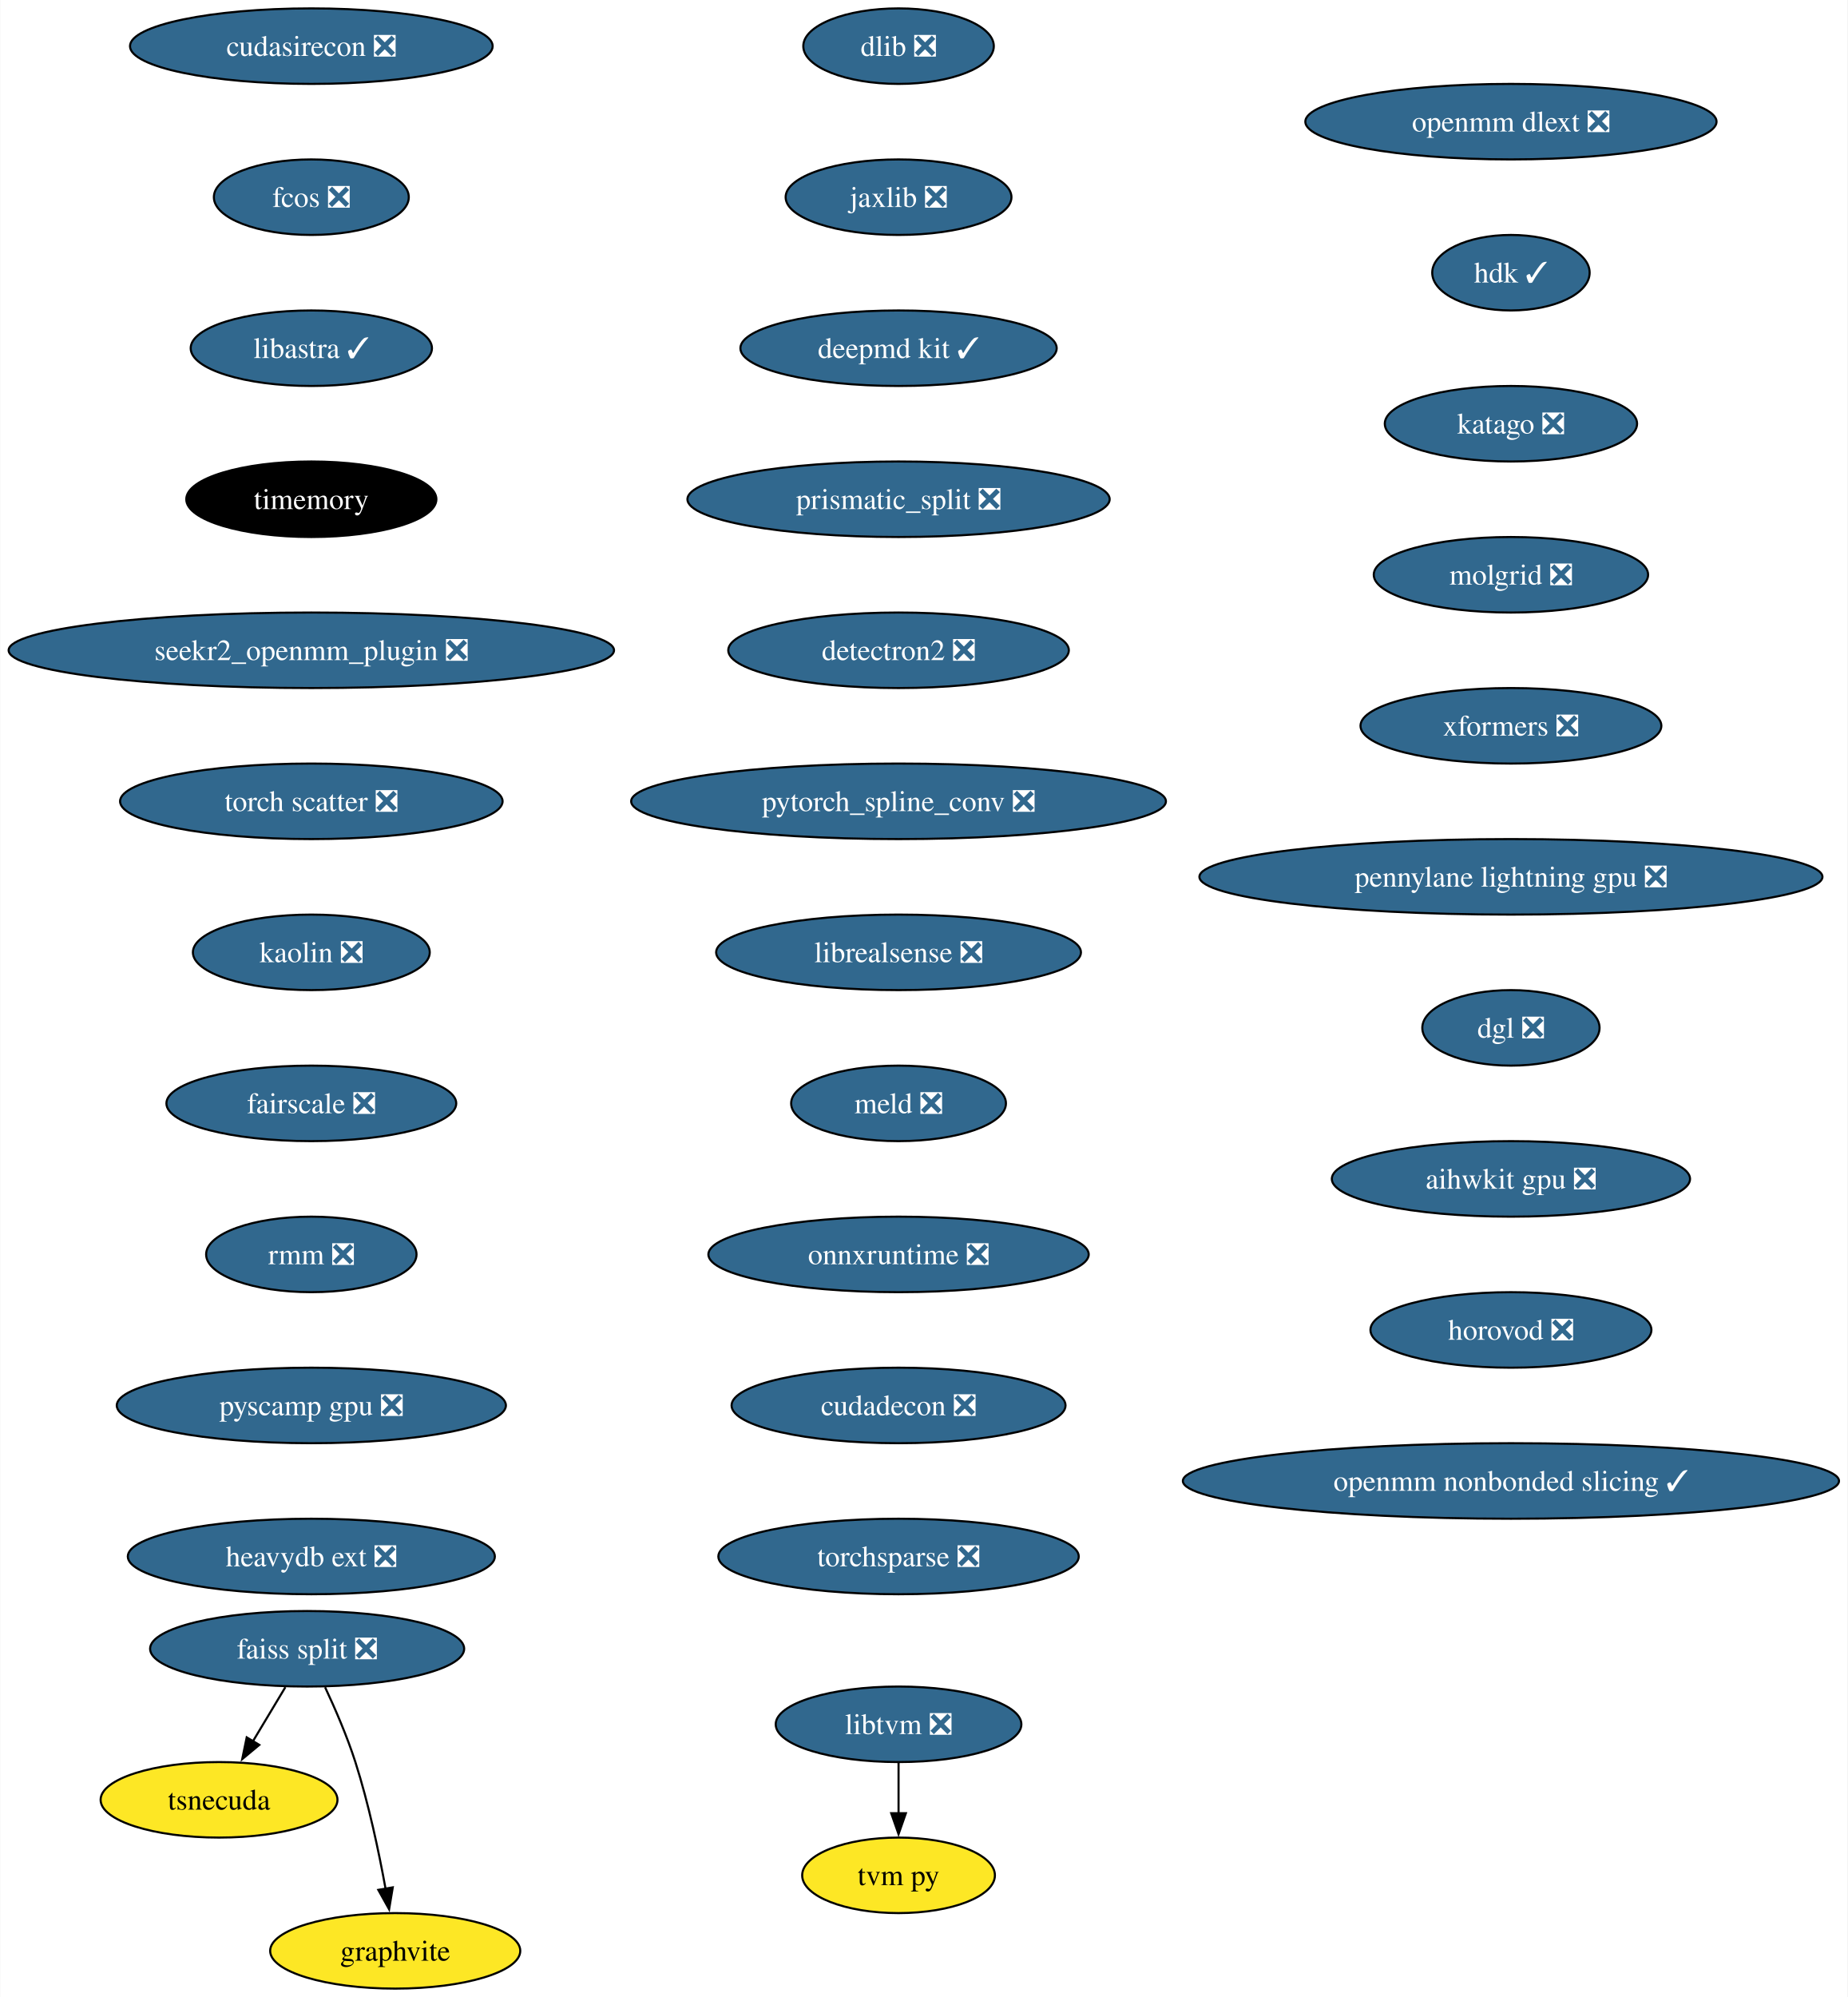
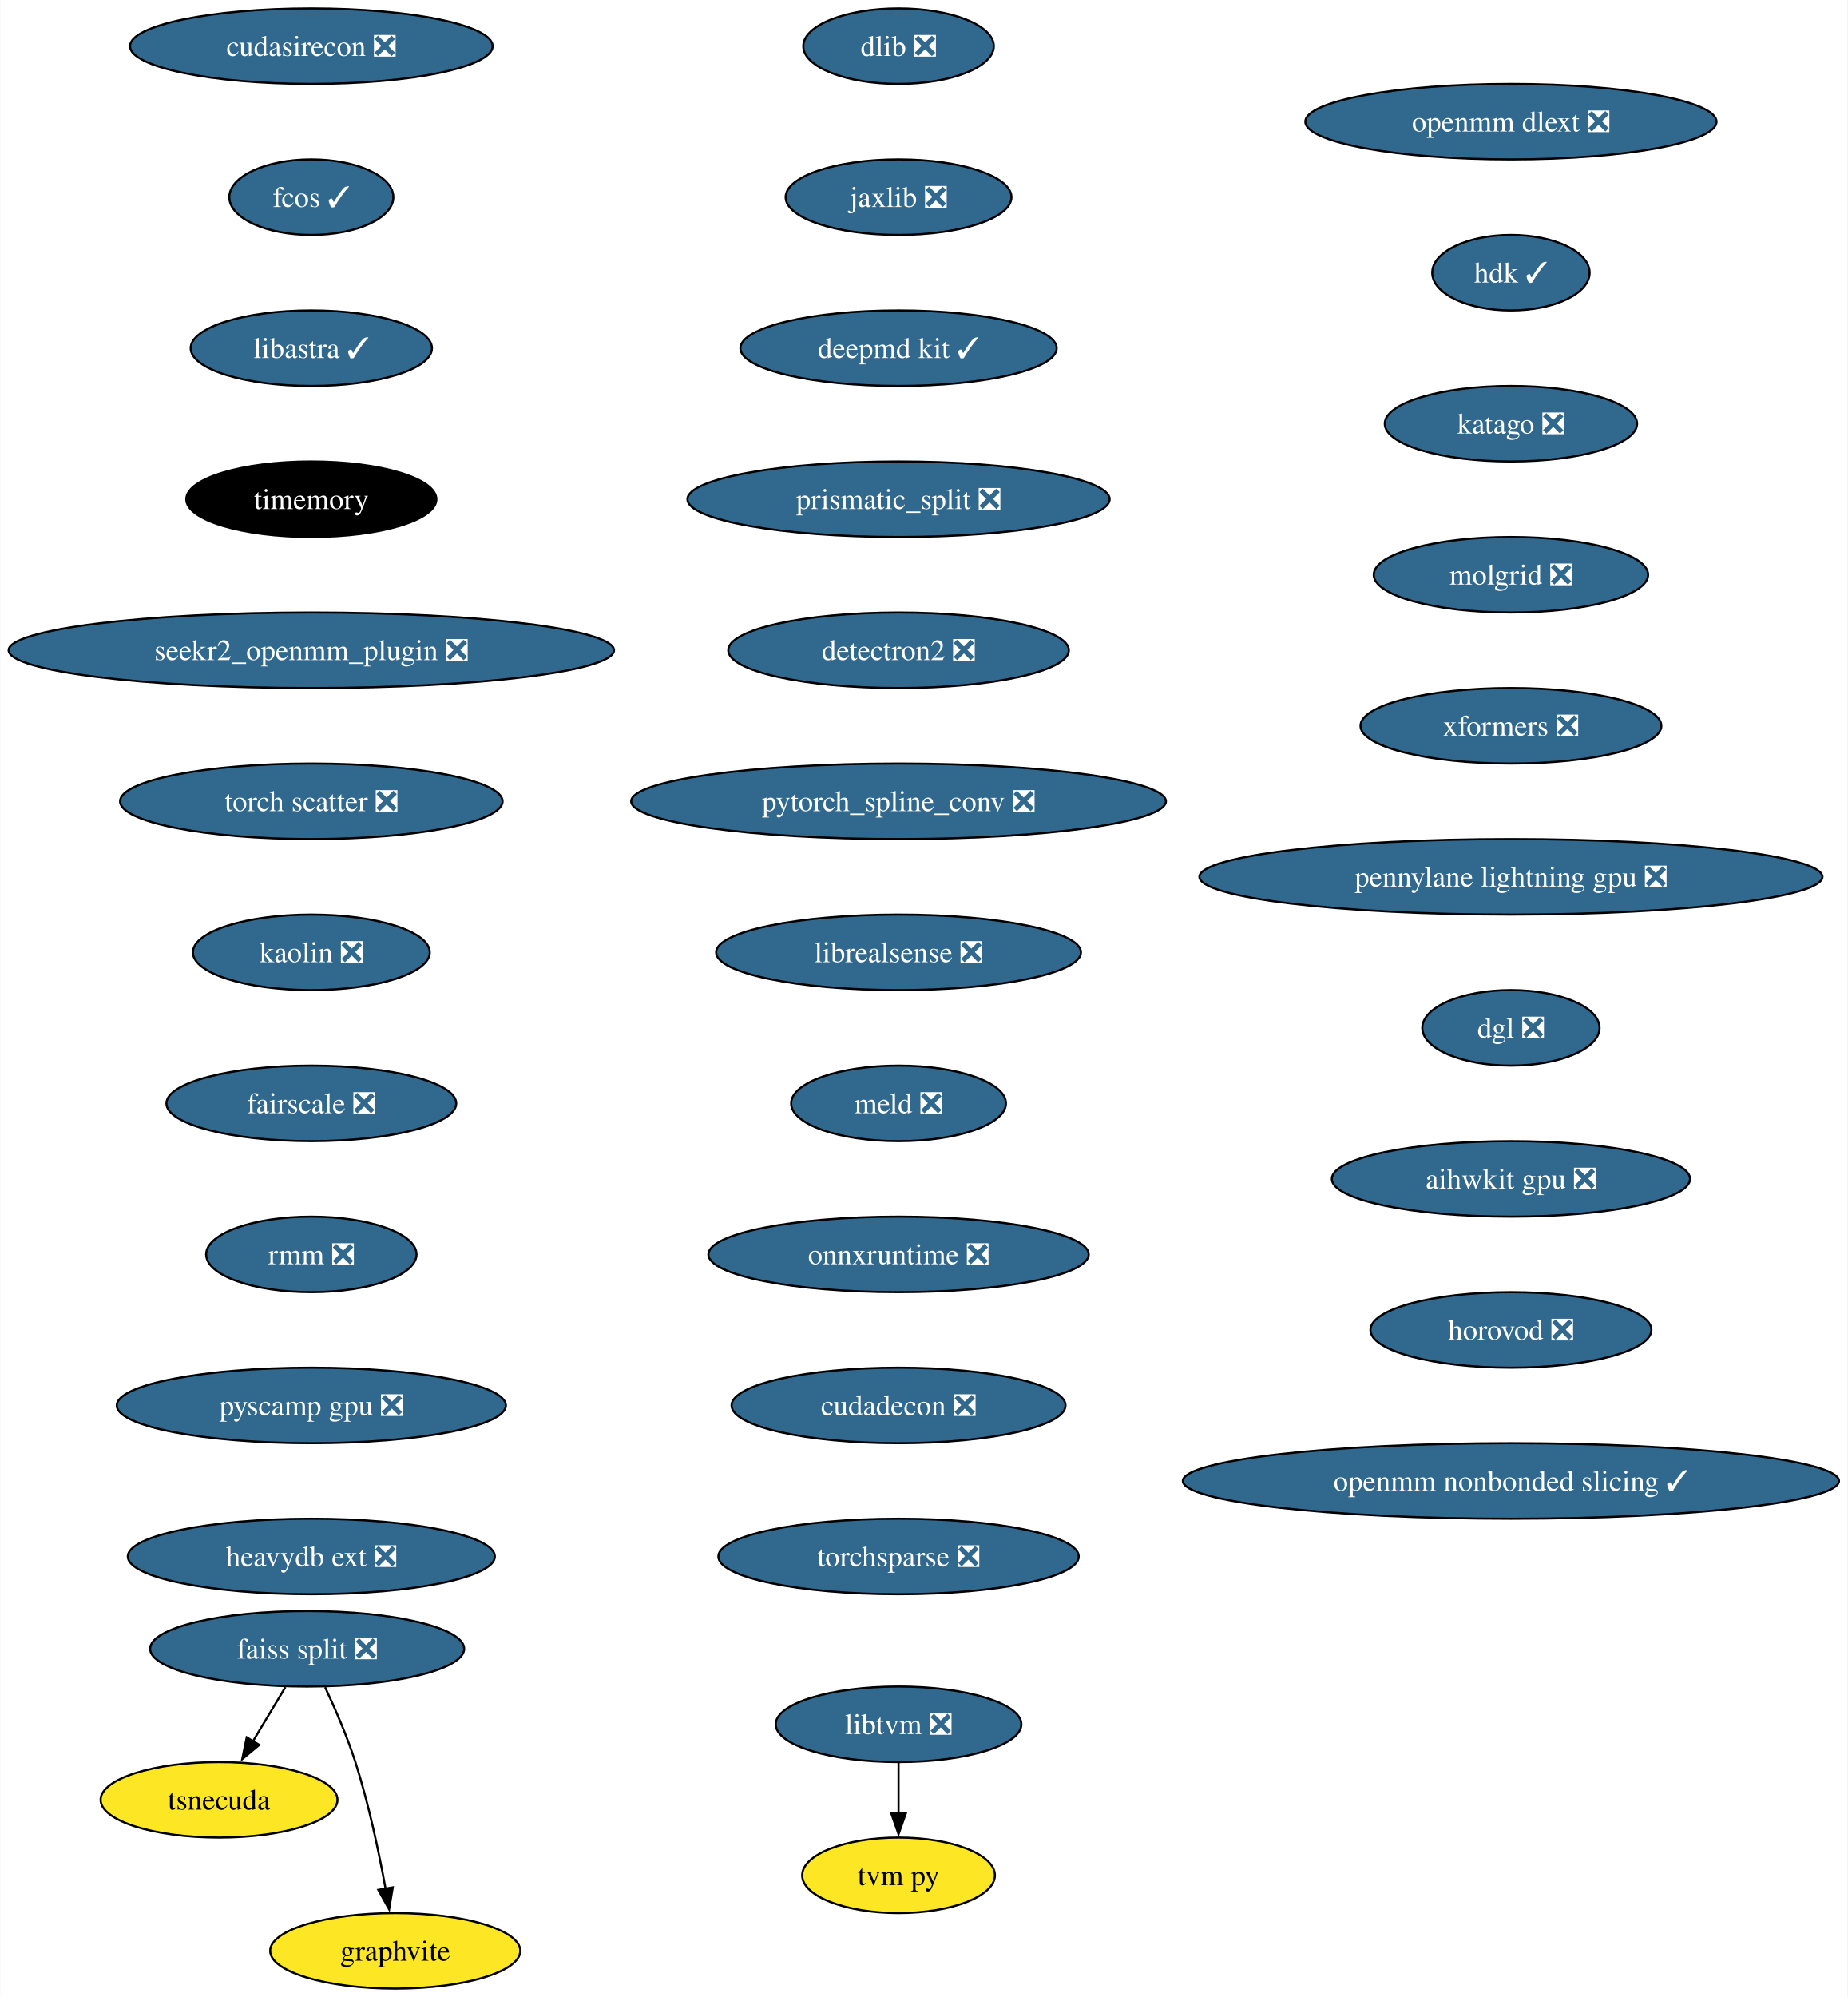
<svg xmlns="http://www.w3.org/2000/svg" xmlns:xlink="http://www.w3.org/1999/xlink" width="881pt" height="952pt" viewBox="0.00 0.00 880.76 952.00">
  <g id="graph0" class="graph" transform="scale(1 1) rotate(0) translate(4 948)">
    <polygon fill="white" stroke="none" points="-4,4 -4,-948 876.76,-948 876.76,4 -4,4" />
    <g id="node1" class="node">
      <g id="a_node1">
        <a xlink:href="https://github.com/conda-forge/dlib-feedstock/pull/82" xlink:title="dlib ❎">
          <ellipse fill="#31688e" stroke="black" cx="424.33" cy="-926" rx="45.42" ry="18" />
          <text text-anchor="middle" x="424.33" y="-921.33" font-family="Times,serif" font-size="14.00" fill="white">dlib ❎</text>
        </a>
      </g>
    </g>
    <g id="node2" class="node">
      <g id="a_node2">
        <a xlink:href="https://github.com/conda-forge/jaxlib-feedstock/pull/218" xlink:title="jaxlib ❎">
          <ellipse fill="#31688e" stroke="black" cx="424.33" cy="-854" rx="53.84" ry="18" />
          <text text-anchor="middle" x="424.33" y="-849.33" font-family="Times,serif" font-size="14.00" fill="white">jaxlib ❎</text>
        </a>
      </g>
    </g>
    <g id="node3" class="node">
      <g id="a_node3">
        <a xlink:href="https://github.com/conda-forge/deepmd-kit-feedstock/pull/65" xlink:title="deepmd kit ✓">
          <ellipse fill="#31688e" stroke="black" cx="424.33" cy="-782" rx="75.41" ry="18" />
          <text text-anchor="middle" x="424.33" y="-777.33" font-family="Times,serif" font-size="14.00" fill="white">deepmd kit ✓</text>
        </a>
      </g>
    </g>
    <g id="node4" class="node">
      <g id="a_node4">
        <a xlink:href="https://github.com/conda-forge/prismatic_split-feedstock/pull/54" xlink:title="prismatic_split ❎">
          <ellipse fill="#31688e" stroke="black" cx="424.33" cy="-710" rx="100.66" ry="18" />
          <text text-anchor="middle" x="424.33" y="-705.33" font-family="Times,serif" font-size="14.00" fill="white">prismatic_split ❎</text>
        </a>
      </g>
    </g>
    <g id="node5" class="node">
      <g id="a_node5">
        <a xlink:href="https://github.com/conda-forge/detectron2-feedstock/pull/43" xlink:title="detectron2 ❎">
          <ellipse fill="#31688e" stroke="black" cx="424.33" cy="-638" rx="81.2" ry="18" />
          <text text-anchor="middle" x="424.33" y="-633.33" font-family="Times,serif" font-size="14.00" fill="white">detectron2 ❎</text>
        </a>
      </g>
    </g>
    <g id="node6" class="node">
      <g id="a_node6">
        <a xlink:href="https://github.com/conda-forge/pytorch_spline_conv-feedstock/pull/36" xlink:title="pytorch_spline_conv ❎">
          <ellipse fill="#31688e" stroke="black" cx="424.33" cy="-566" rx="127.49" ry="18" />
          <text text-anchor="middle" x="424.33" y="-561.33" font-family="Times,serif" font-size="14.00" fill="white">pytorch_spline_conv ❎</text>
        </a>
      </g>
    </g>
    <g id="node10" class="node">
      <g id="a_node10">
        <a xlink:href="https://github.com/conda-forge/librealsense-feedstock/pull/56" xlink:title="librealsense ❎">
          <ellipse fill="#31688e" stroke="black" cx="424.33" cy="-494" rx="86.98" ry="18" />
          <text text-anchor="middle" x="424.33" y="-489.32" font-family="Times,serif" font-size="14.00" fill="white">librealsense ❎</text>
        </a>
      </g>
    </g>
    <g id="node7" class="node">
      <g id="a_node7">
        <a xlink:href="https://github.com/conda-forge/faiss-split-feedstock/pull/72" xlink:title="faiss split ❎">
          <ellipse fill="#31688e" stroke="black" cx="142.33" cy="-162" rx="74.88" ry="18" />
          <text text-anchor="middle" x="142.33" y="-157.32" font-family="Times,serif" font-size="14.00" fill="white">faiss split ❎</text>
        </a>
      </g>
    </g>
    <g id="node8" class="node">
      <g id="a_node8">
        <a xlink:href="https://github.com/conda-forge/tsnecuda-feedstock" xlink:title="tsnecuda">
          <ellipse fill="#fde725" stroke="black" cx="100.33" cy="-90" rx="56.47" ry="18" />
          <text text-anchor="middle" x="100.33" y="-85.33" font-family="Times,serif" font-size="14.00">tsnecuda</text>
        </a>
      </g>
    </g>
    <g id="edge6" class="edge">
      <path fill="none" stroke="black" d="M131.95,-143.7C127.27,-135.9 121.64,-126.51 116.43,-117.83" />
      <polygon fill="black" stroke="black" points="119.52,-116.18 111.37,-109.4 113.52,-119.78 119.52,-116.18" />
    </g>
    <g id="node9" class="node">
      <g id="a_node9">
        <a xlink:href="https://github.com/conda-forge/graphvite-feedstock" xlink:title="graphvite">
          <ellipse fill="#fde725" stroke="black" cx="184.33" cy="-18" rx="59.63" ry="18" />
          <text text-anchor="middle" x="184.33" y="-13.32" font-family="Times,serif" font-size="14.00">graphvite</text>
        </a>
      </g>
    </g>
    <g id="edge7" class="edge">
      <path fill="none" stroke="black" d="M150.89,-143.67C155.67,-133.48 161.42,-120.23 165.33,-108 171.67,-88.19 176.52,-65.23 179.73,-47.59" />
      <polygon fill="black" stroke="black" points="183.16,-48.27 181.42,-37.82 176.26,-47.07 183.16,-48.27" />
    </g>
    <g id="node13" class="node">
      <g id="a_node13">
        <a xlink:href="https://github.com/conda-forge/meld-feedstock/pull/23" xlink:title="meld ❎">
          <ellipse fill="#31688e" stroke="black" cx="424.33" cy="-422" rx="51.21" ry="18" />
          <text text-anchor="middle" x="424.33" y="-417.32" font-family="Times,serif" font-size="14.00" fill="white">meld ❎</text>
        </a>
      </g>
    </g>
    <g id="node11" class="node">
      <g id="a_node11">
        <a xlink:href="https://github.com/conda-forge/libtvm-feedstock/pull/35" xlink:title="libtvm ❎">
          <ellipse fill="#31688e" stroke="black" cx="424.33" cy="-126" rx="58.57" ry="18" />
          <text text-anchor="middle" x="424.33" y="-121.33" font-family="Times,serif" font-size="14.00" fill="white">libtvm ❎</text>
        </a>
      </g>
    </g>
    <g id="node12" class="node">
      <g id="a_node12">
        <a xlink:href="https://github.com/conda-forge/tvm-py-feedstock" xlink:title="tvm py">
          <ellipse fill="#fde725" stroke="black" cx="424.33" cy="-54" rx="45.95" ry="18" />
          <text text-anchor="middle" x="424.33" y="-49.33" font-family="Times,serif" font-size="14.00">tvm py</text>
        </a>
      </g>
    </g>
    <g id="edge9" class="edge">
      <path fill="none" stroke="black" d="M424.33,-107.7C424.33,-100.41 424.33,-91.73 424.33,-83.54" />
      <polygon fill="black" stroke="black" points="427.83,-83.62 424.33,-73.62 420.83,-83.62 427.83,-83.62" />
    </g>
    <g id="node14" class="node">
      <g id="a_node14">
        <a xlink:href="https://github.com/conda-forge/onnxruntime-feedstock/pull/95" xlink:title="onnxruntime ❎">
          <ellipse fill="#31688e" stroke="black" cx="424.33" cy="-350" rx="90.67" ry="18" />
          <text text-anchor="middle" x="424.33" y="-345.32" font-family="Times,serif" font-size="14.00" fill="white">onnxruntime ❎</text>
        </a>
      </g>
    </g>
    <g id="node15" class="node">
      <g id="a_node15">
        <a xlink:href="https://github.com/conda-forge/cudadecon-feedstock/pull/27" xlink:title="cudadecon ❎">
          <ellipse fill="#31688e" stroke="black" cx="424.33" cy="-278" rx="79.62" ry="18" />
          <text text-anchor="middle" x="424.33" y="-273.32" font-family="Times,serif" font-size="14.00" fill="white">cudadecon ❎</text>
        </a>
      </g>
    </g>
    <g id="node16" class="node">
      <g id="a_node16">
        <a xlink:href="https://github.com/conda-forge/torchsparse-feedstock/pull/30" xlink:title="torchsparse ❎">
          <ellipse fill="#31688e" stroke="black" cx="424.33" cy="-206" rx="85.93" ry="18" />
          <text text-anchor="middle" x="424.33" y="-201.32" font-family="Times,serif" font-size="14.00" fill="white">torchsparse ❎</text>
        </a>
      </g>
    </g>
    <g id="node17" class="node">
      <g id="a_node17">
        <a xlink:href="https://github.com/conda-forge/cudasirecon-feedstock/pull/27" xlink:title="cudasirecon ❎">
          <ellipse fill="#31688e" stroke="black" cx="144.33" cy="-926" rx="86.46" ry="18" />
          <text text-anchor="middle" x="144.33" y="-921.33" font-family="Times,serif" font-size="14.00" fill="white">cudasirecon ❎</text>
        </a>
      </g>
    </g>
    <g id="node18" class="node">
      <g id="a_node18">
-         <a xlink:href="https://github.com/conda-forge/fcos-feedstock/pull/17" xlink:title="fcos ❎">
-           <ellipse fill="#31688e" stroke="black" cx="144.33" cy="-854" rx="46.47" ry="18" />
-           <text text-anchor="middle" x="144.33" y="-849.33" font-family="Times,serif" font-size="14.00" fill="white">fcos ❎</text>
+         <a xlink:href="https://github.com/conda-forge/fcos-feedstock/pull/17" xlink:title="fcos ✓">
+           <ellipse fill="#31688e" stroke="black" cx="144.33" cy="-854" rx="39.11" ry="18" />
+           <text text-anchor="middle" x="144.33" y="-849.33" font-family="Times,serif" font-size="14.00" fill="white">fcos ✓</text>
        </a>
      </g>
    </g>
    <g id="node19" class="node">
      <g id="a_node19">
        <a xlink:href="https://github.com/conda-forge/libastra-feedstock/pull/24" xlink:title="libastra ✓">
          <ellipse fill="#31688e" stroke="black" cx="144.33" cy="-782" rx="57.52" ry="18" />
          <text text-anchor="middle" x="144.33" y="-777.33" font-family="Times,serif" font-size="14.00" fill="white">libastra ✓</text>
        </a>
      </g>
    </g>
    <g id="node20" class="node">
      <g id="a_node20">
        <a xlink:href="https://github.com/conda-forge/timemory-feedstock" xlink:title="timemory">
          <ellipse fill="#000000" stroke="black" cx="144.33" cy="-710" rx="59.63" ry="18" />
          <text text-anchor="middle" x="144.33" y="-705.33" font-family="Times,serif" font-size="14.00" fill="white">timemory</text>
        </a>
      </g>
    </g>
    <g id="node21" class="node">
      <g id="a_node21">
        <a xlink:href="https://github.com/conda-forge/seekr2_openmm_plugin-feedstock/pull/17" xlink:title="seekr2_openmm_plugin ❎">
          <ellipse fill="#31688e" stroke="black" cx="144.33" cy="-638" rx="144.33" ry="18" />
          <text text-anchor="middle" x="144.33" y="-633.33" font-family="Times,serif" font-size="14.00" fill="white">seekr2_openmm_plugin ❎</text>
        </a>
      </g>
    </g>
    <g id="node22" class="node">
      <g id="a_node22">
        <a xlink:href="https://github.com/conda-forge/torch-scatter-feedstock/pull/27" xlink:title="torch scatter ❎">
          <ellipse fill="#31688e" stroke="black" cx="144.33" cy="-566" rx="91.19" ry="18" />
          <text text-anchor="middle" x="144.33" y="-561.33" font-family="Times,serif" font-size="14.00" fill="white">torch scatter ❎</text>
        </a>
      </g>
    </g>
    <g id="node23" class="node">
      <g id="a_node23">
        <a xlink:href="https://github.com/conda-forge/kaolin-feedstock/pull/21" xlink:title="kaolin ❎">
          <ellipse fill="#31688e" stroke="black" cx="144.33" cy="-494" rx="56.47" ry="18" />
          <text text-anchor="middle" x="144.33" y="-489.32" font-family="Times,serif" font-size="14.00" fill="white">kaolin ❎</text>
        </a>
      </g>
    </g>
    <g id="node24" class="node">
      <g id="a_node24">
        <a xlink:href="https://github.com/conda-forge/fairscale-feedstock/pull/32" xlink:title="fairscale ❎">
          <ellipse fill="#31688e" stroke="black" cx="144.33" cy="-422" rx="69.1" ry="18" />
          <text text-anchor="middle" x="144.33" y="-417.32" font-family="Times,serif" font-size="14.00" fill="white">fairscale ❎</text>
        </a>
      </g>
    </g>
    <g id="node25" class="node">
      <g id="a_node25">
        <a xlink:href="https://github.com/conda-forge/rmm-feedstock/pull/29" xlink:title="rmm ❎">
          <ellipse fill="#31688e" stroke="black" cx="144.33" cy="-350" rx="50.16" ry="18" />
          <text text-anchor="middle" x="144.33" y="-345.32" font-family="Times,serif" font-size="14.00" fill="white">rmm ❎</text>
        </a>
      </g>
    </g>
    <g id="node26" class="node">
      <g id="a_node26">
        <a xlink:href="https://github.com/conda-forge/pyscamp-gpu-feedstock/pull/10" xlink:title="pyscamp gpu ❎">
          <ellipse fill="#31688e" stroke="black" cx="144.33" cy="-278" rx="92.77" ry="18" />
          <text text-anchor="middle" x="144.33" y="-273.32" font-family="Times,serif" font-size="14.00" fill="white">pyscamp gpu ❎</text>
        </a>
      </g>
    </g>
    <g id="node27" class="node">
      <g id="a_node27">
        <a xlink:href="https://github.com/conda-forge/heavydb-ext-feedstock/pull/65" xlink:title="heavydb ext ❎">
          <ellipse fill="#31688e" stroke="black" cx="144.33" cy="-206" rx="87.51" ry="18" />
          <text text-anchor="middle" x="144.33" y="-201.32" font-family="Times,serif" font-size="14.00" fill="white">heavydb ext ❎</text>
        </a>
      </g>
    </g>
    <g id="node28" class="node">
      <g id="a_node28">
        <a xlink:href="https://github.com/conda-forge/openmm-dlext-feedstock/pull/11" xlink:title="openmm dlext ❎">
          <ellipse fill="#31688e" stroke="black" cx="716.33" cy="-890" rx="98.03" ry="18" />
          <text text-anchor="middle" x="716.33" y="-885.33" font-family="Times,serif" font-size="14.00" fill="white">openmm dlext ❎</text>
        </a>
      </g>
    </g>
    <g id="node29" class="node">
      <g id="a_node29">
        <a xlink:href="https://github.com/conda-forge/hdk-feedstock/pull/56" xlink:title="hdk ✓">
          <ellipse fill="#31688e" stroke="black" cx="716.33" cy="-818" rx="37.53" ry="18" />
          <text text-anchor="middle" x="716.33" y="-813.33" font-family="Times,serif" font-size="14.00" fill="white">hdk ✓</text>
        </a>
      </g>
    </g>
    <g id="node30" class="node">
      <g id="a_node30">
        <a xlink:href="https://github.com/conda-forge/katago-feedstock/pull/9" xlink:title="katago ❎">
          <ellipse fill="#31688e" stroke="black" cx="716.33" cy="-746" rx="60.15" ry="18" />
          <text text-anchor="middle" x="716.33" y="-741.33" font-family="Times,serif" font-size="14.00" fill="white">katago ❎</text>
        </a>
      </g>
    </g>
    <g id="node31" class="node">
      <g id="a_node31">
        <a xlink:href="https://github.com/conda-forge/molgrid-feedstock/pull/8" xlink:title="molgrid ❎">
          <ellipse fill="#31688e" stroke="black" cx="716.33" cy="-674" rx="65.41" ry="18" />
          <text text-anchor="middle" x="716.33" y="-669.33" font-family="Times,serif" font-size="14.00" fill="white">molgrid ❎</text>
        </a>
      </g>
    </g>
    <g id="node32" class="node">
      <g id="a_node32">
        <a xlink:href="https://github.com/conda-forge/xformers-feedstock/pull/21" xlink:title="xformers ❎">
          <ellipse fill="#31688e" stroke="black" cx="716.33" cy="-602" rx="71.73" ry="18" />
          <text text-anchor="middle" x="716.33" y="-597.33" font-family="Times,serif" font-size="14.00" fill="white">xformers ❎</text>
        </a>
      </g>
    </g>
    <g id="node33" class="node">
      <g id="a_node33">
        <a xlink:href="https://github.com/conda-forge/pennylane-lightning-gpu-feedstock/pull/17" xlink:title="pennylane lightning gpu ❎">
          <ellipse fill="#31688e" stroke="black" cx="716.33" cy="-530" rx="148.54" ry="18" />
          <text text-anchor="middle" x="716.33" y="-525.33" font-family="Times,serif" font-size="14.00" fill="white">pennylane lightning gpu ❎</text>
        </a>
      </g>
    </g>
    <g id="node34" class="node">
      <g id="a_node34">
        <a xlink:href="https://github.com/conda-forge/dgl-feedstock/pull/26" xlink:title="dgl ❎">
          <ellipse fill="#31688e" stroke="black" cx="716.33" cy="-458" rx="42.26" ry="18" />
          <text text-anchor="middle" x="716.33" y="-453.32" font-family="Times,serif" font-size="14.00" fill="white">dgl ❎</text>
        </a>
      </g>
    </g>
    <g id="node35" class="node">
      <g id="a_node35">
        <a xlink:href="https://github.com/conda-forge/aihwkit-gpu-feedstock/pull/5" xlink:title="aihwkit gpu ❎">
          <ellipse fill="#31688e" stroke="black" cx="716.33" cy="-386" rx="85.41" ry="18" />
          <text text-anchor="middle" x="716.33" y="-381.32" font-family="Times,serif" font-size="14.00" fill="white">aihwkit gpu ❎</text>
        </a>
      </g>
    </g>
    <g id="node36" class="node">
      <g id="a_node36">
        <a xlink:href="https://github.com/conda-forge/horovod-feedstock/pull/4" xlink:title="horovod ❎">
          <ellipse fill="#31688e" stroke="black" cx="716.33" cy="-314" rx="66.99" ry="18" />
          <text text-anchor="middle" x="716.33" y="-309.32" font-family="Times,serif" font-size="14.00" fill="white">horovod ❎</text>
        </a>
      </g>
    </g>
    <g id="node37" class="node">
      <g id="a_node37">
        <a xlink:href="https://github.com/conda-forge/openmm-nonbonded-slicing-feedstock/pull/2" xlink:title="openmm nonbonded slicing ✓">
          <ellipse fill="#31688e" stroke="black" cx="716.33" cy="-242" rx="156.43" ry="18" />
          <text text-anchor="middle" x="716.33" y="-237.32" font-family="Times,serif" font-size="14.00" fill="white">openmm nonbonded slicing ✓</text>
        </a>
      </g>
    </g>
  </g>
</svg>
